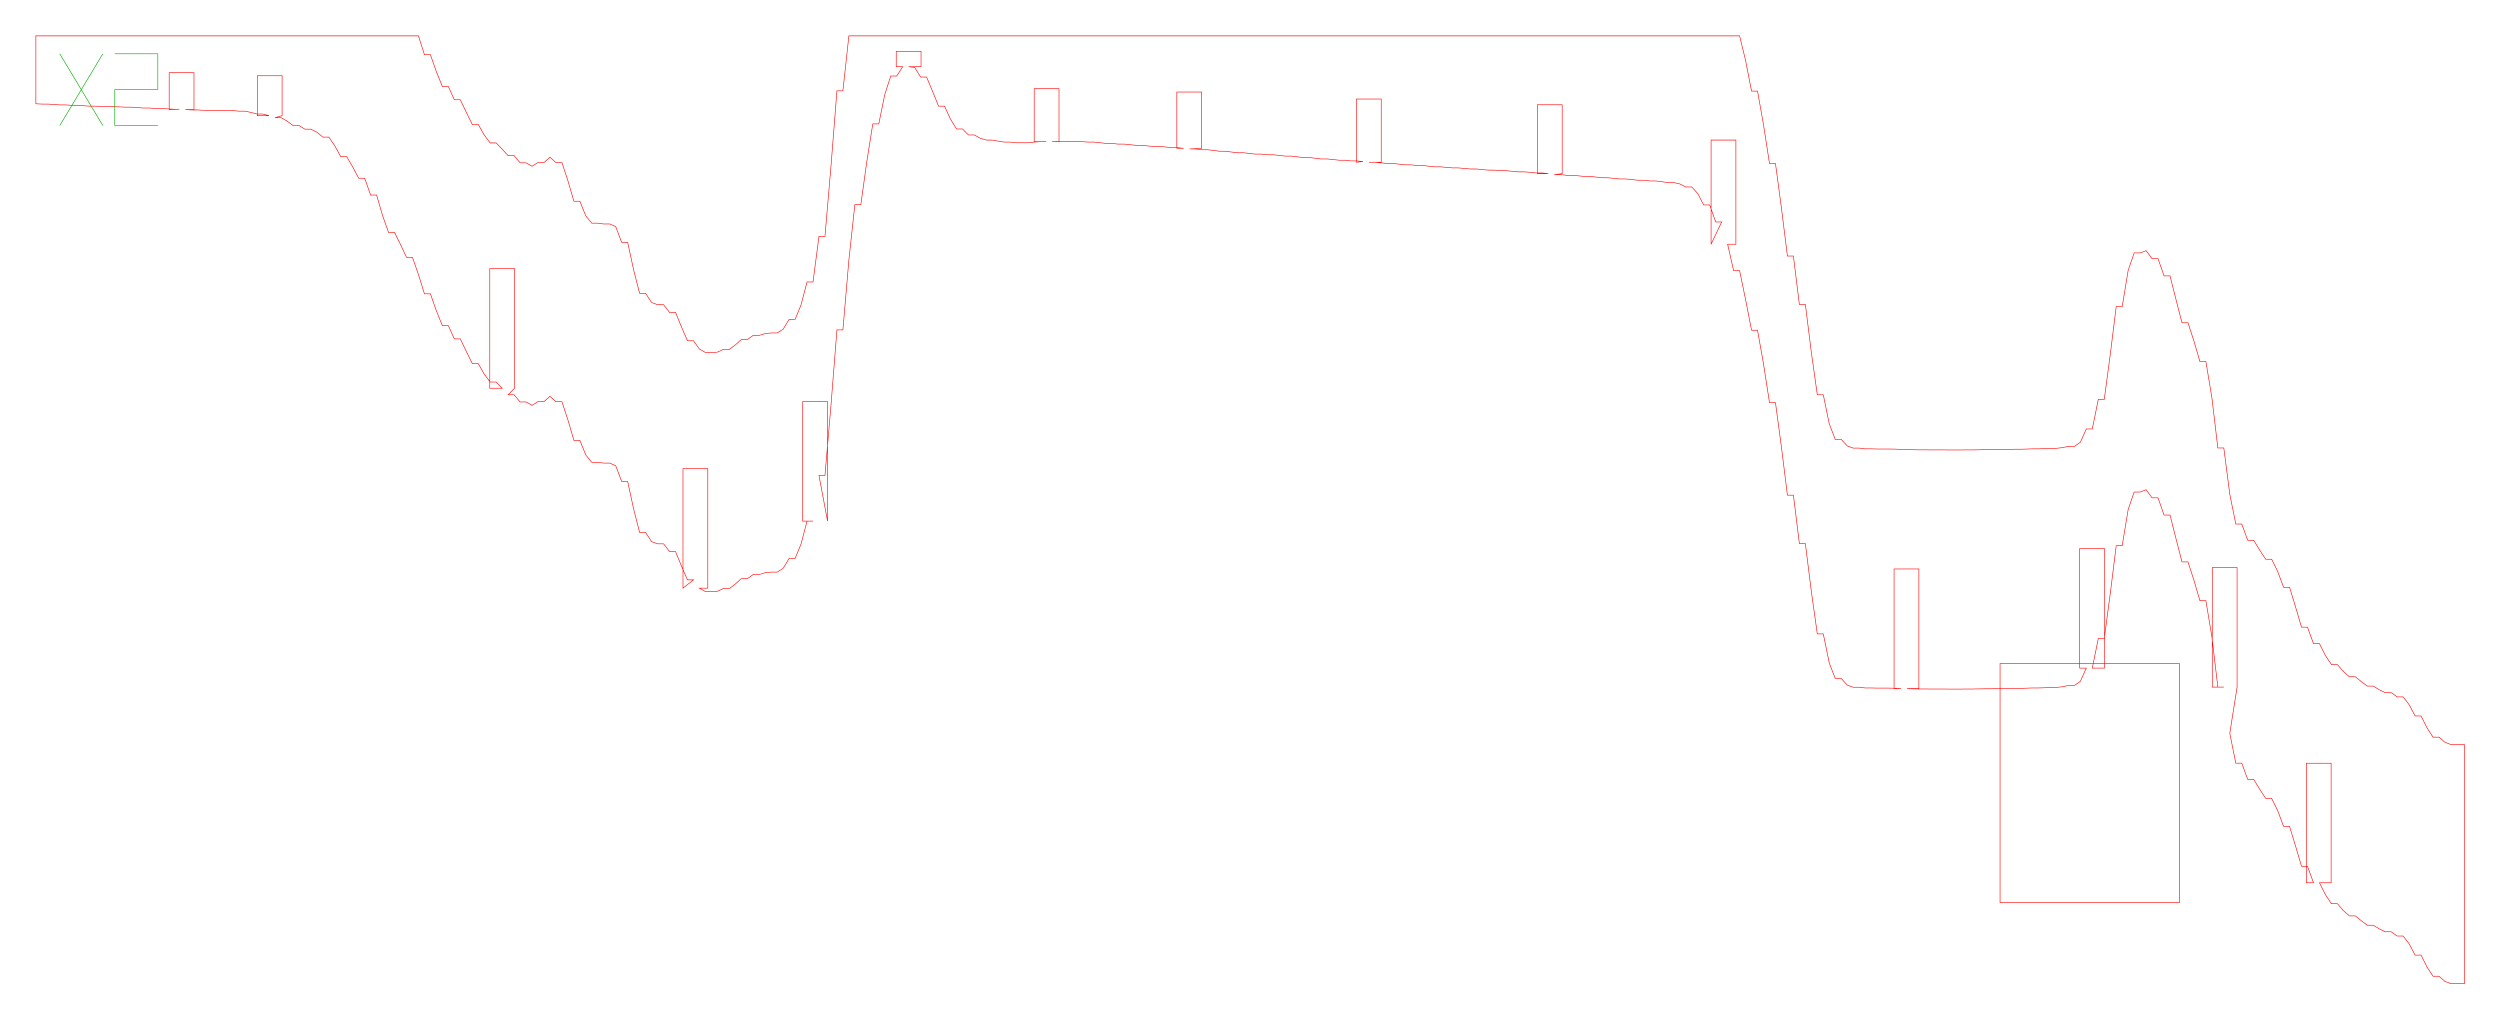
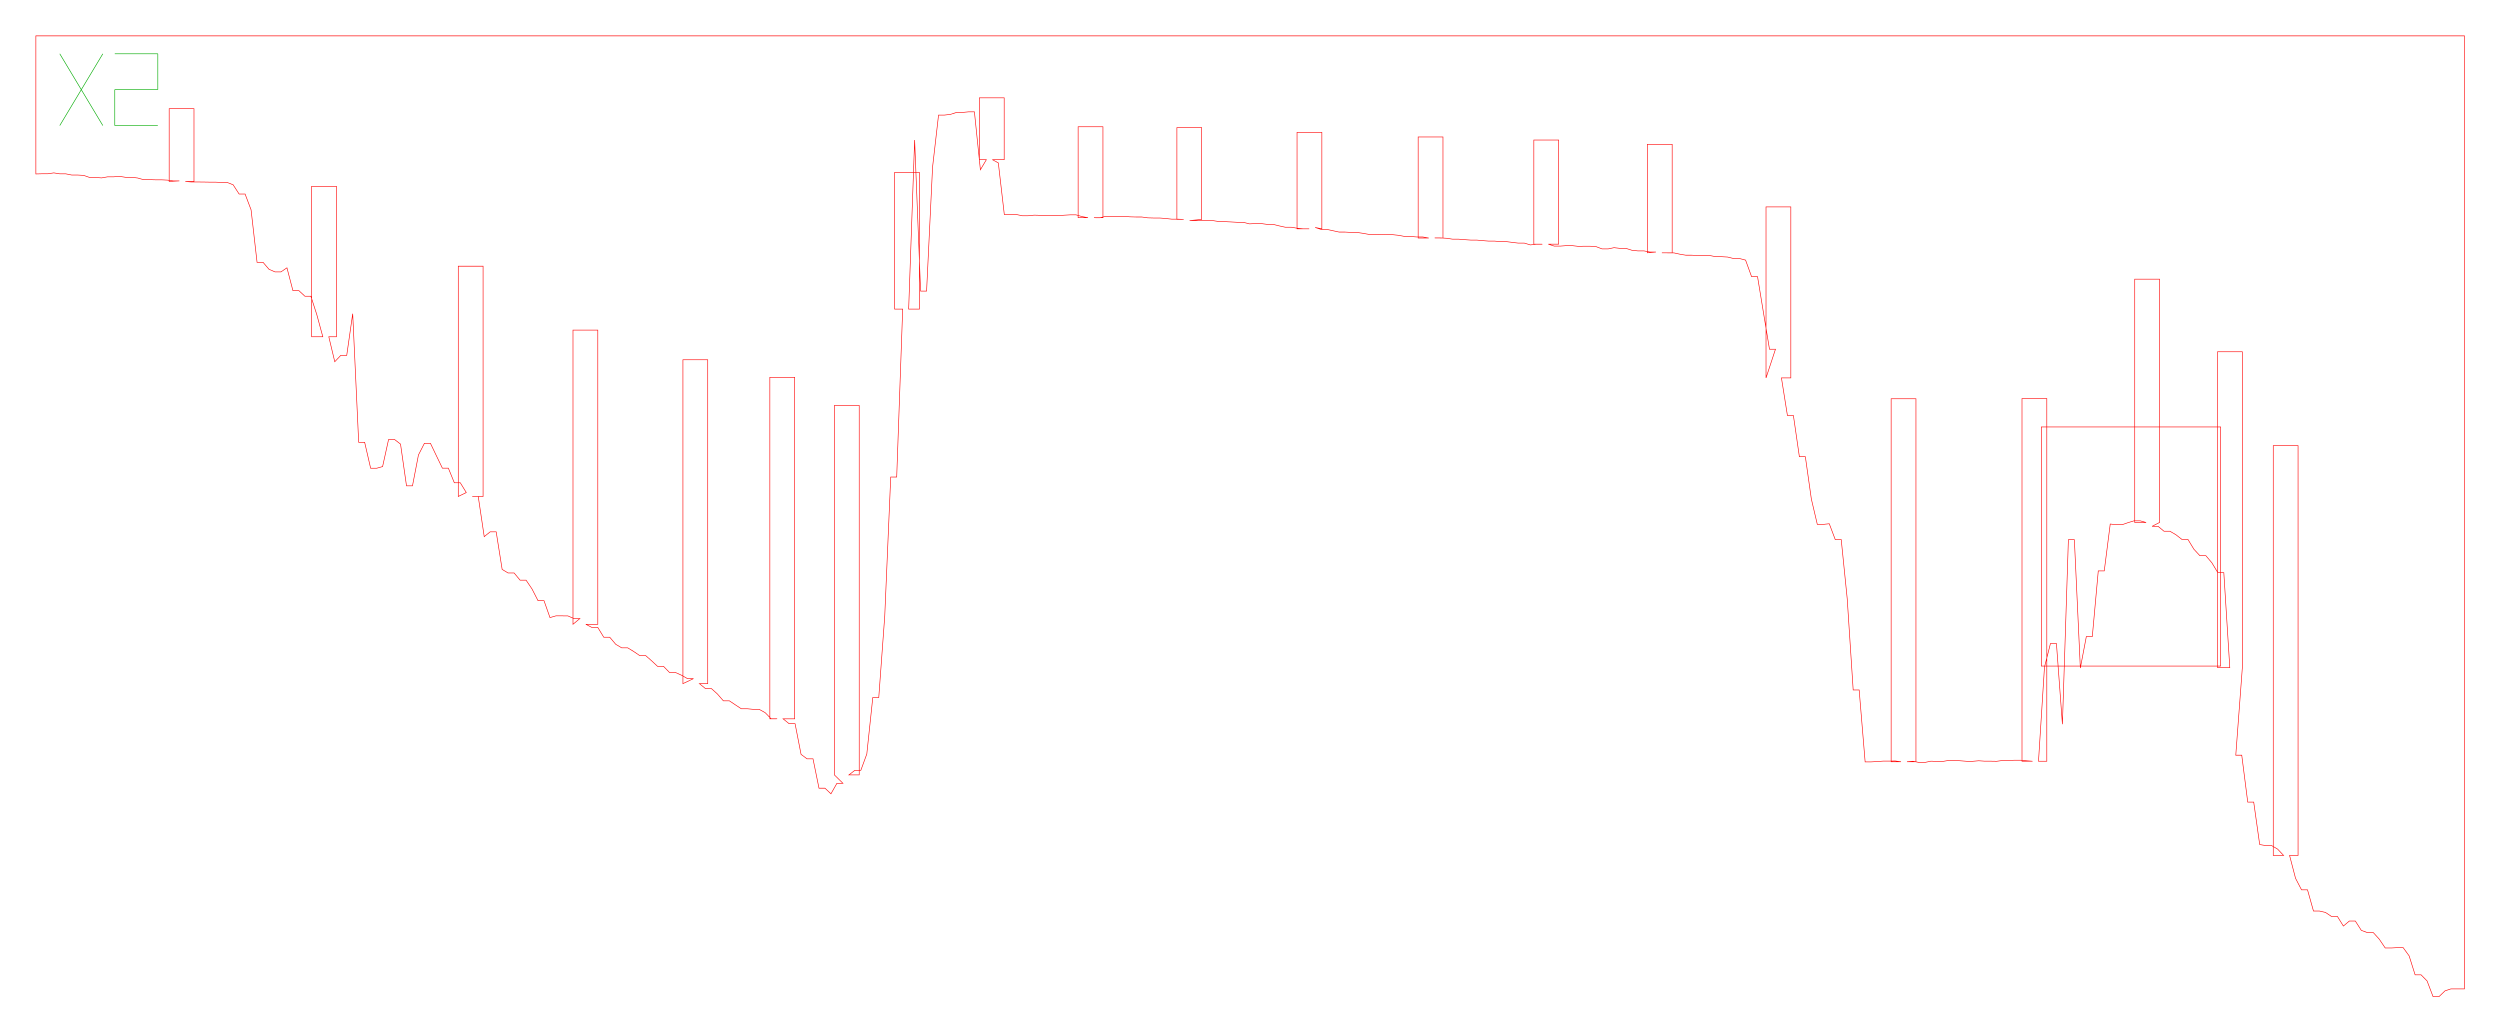
- <svg xmlns="http://www.w3.org/2000/svg" width="418.2mm" height="170.6mm" viewBox="0 0 418.2 170.6">
-   <path d="M 6.00,6.00 L 7.00,6.00 L 8.00,6.00 L 9.00,6.00 L 10.00,6.00 L 11.00,6.00 L 12.00,6.00 L 13.00,6.00 L 14.00,6.00 L 15.00,6.00 L 16.00,6.00 L 17.00,6.00 L 18.00,6.00 L 19.00,6.00 L 20.00,6.00 L 21.00,6.00 L 22.00,6.00 L 23.00,6.00 L 24.00,6.00 L 25.00,6.00 L 26.00,6.00 L 27.00,6.00 L 28.00,6.00 L 29.00,6.00 L 30.00,6.00 L 31.00,6.00 L 32.00,6.00 L 33.00,6.00 L 34.00,6.00 L 35.00,6.00 L 36.00,6.00 L 37.00,6.00 L 38.00,6.00 L 39.00,6.00 L 40.00,6.00 L 41.00,6.00 L 42.00,6.00 L 43.00,6.00 L 44.00,6.00 L 45.00,6.00 L 46.00,6.00 L 47.00,6.00 L 48.00,6.00 L 49.00,6.00 L 50.00,6.00 L 51.00,6.00 L 52.00,6.00 L 53.00,6.00 L 54.00,6.00 L 55.00,6.00 L 56.00,6.00 L 57.00,6.00 L 58.00,6.00 L 59.00,6.00 L 60.00,6.00 L 61.00,6.00 L 62.00,6.00 L 63.00,6.00 L 64.00,6.00 L 65.00,6.00 L 66.00,6.00 L 67.00,6.00 L 68.00,6.00 L 69.00,6.00 L 70.00,6.00 L 71.00,9.15 L 72.00,9.15 L 73.00,12.01 L 74.00,14.47 L 75.00,14.47 L 76.00,16.69 L 77.00,16.69 L 78.00,18.78 L 79.00,20.81 L 80.00,20.81 L 81.00,22.58 L 82.00,23.91 L 83.00,23.91 L 84.00,24.94 L 85.00,26.04 L 86.00,26.04 L 87.00,27.24 L 88.00,27.24 L 89.00,27.81 L 90.00,27.18 L 91.00,27.18 L 92.00,26.30 L 93.00,27.20 L 94.00,27.20 L 95.00,30.24 L 96.00,33.66 L 97.00,33.66 L 98.00,36.13 L 99.00,37.33 L 100.00,37.33 L 101.00,37.47 L 102.00,37.47 L 103.00,37.91 L 104.00,40.56 L 105.00,40.56 L 106.00,45.18 L 107.00,49.08 L 108.00,49.08 L 109.00,50.61 L 110.00,50.97 L 111.00,50.97 L 112.00,52.26 L 113.00,52.26 L 114.00,54.70 L 115.00,57.00 L 116.00,57.00 L 117.00,58.39 L 118.00,58.96 L 119.00,58.96 L 120.00,58.91 L 121.00,58.45 L 122.00,58.45 L 123.00,57.70 L 124.00,56.81 L 125.00,56.81 L 126.00,56.10 L 127.00,56.10 L 128.00,55.80 L 129.00,55.70 L 130.00,55.70 L 131.00,55.08 L 132.00,53.43 L 133.00,53.43 L 134.00,51.00 L 135.00,47.17 L 136.00,47.17 L 137.00,39.53 L 138.00,39.53 L 139.00,27.88 L 140.00,15.19 L 141.00,15.19 L 142.00,6.00 L 143.00,6.00 L 144.00,6.00 L 145.00,6.00 L 146.00,6.00 L 147.00,6.00 L 148.00,6.00 L 149.00,6.00 L 150.00,6.00 L 151.00,6.00 L 152.00,6.00 L 153.00,6.00 L 154.00,6.00 L 155.00,6.00 L 156.00,6.00 L 157.00,6.00 L 158.00,6.00 L 159.00,6.00 L 160.00,6.00 L 161.00,6.00 L 162.00,6.00 L 163.00,6.00 L 164.00,6.00 L 165.00,6.00 L 166.00,6.00 L 167.00,6.00 L 168.00,6.00 L 169.00,6.00 L 170.00,6.00 L 171.00,6.00 L 172.00,6.00 L 173.00,6.00 L 174.00,6.00 L 175.00,6.00 L 176.00,6.00 L 177.00,6.00 L 178.00,6.00 L 179.00,6.00 L 180.00,6.00 L 181.00,6.00 L 182.00,6.00 L 183.00,6.00 L 184.00,6.00 L 185.00,6.00 L 186.00,6.00 L 187.00,6.00 L 188.00,6.00 L 189.00,6.00 L 190.00,6.00 L 191.00,6.00 L 192.00,6.00 L 193.00,6.00 L 194.00,6.00 L 195.00,6.00 L 196.00,6.00 L 197.00,6.00 L 198.00,6.00 L 199.00,6.00 L 200.00,6.00 L 201.00,6.00 L 202.00,6.00 L 203.00,6.00 L 204.00,6.00 L 205.00,6.00 L 206.00,6.00 L 207.00,6.00 L 208.00,6.00 L 209.00,6.00 L 210.00,6.00 L 211.00,6.00 L 212.00,6.00 L 213.00,6.00 L 214.00,6.00 L 215.00,6.00 L 216.00,6.00 L 217.00,6.00 L 218.00,6.00 L 219.00,6.00 L 220.00,6.00 L 221.00,6.00 L 222.00,6.00 L 223.00,6.00 L 224.00,6.00 L 225.00,6.00 L 226.00,6.00 L 227.00,6.00 L 228.00,6.00 L 229.00,6.00 L 230.00,6.00 L 231.00,6.00 L 232.00,6.00 L 233.00,6.00 L 234.00,6.00 L 235.00,6.00 L 236.00,6.00 L 237.00,6.00 L 238.00,6.00 L 239.00,6.00 L 240.00,6.00 L 241.00,6.00 L 242.00,6.00 L 243.00,6.00 L 244.00,6.00 L 245.00,6.00 L 246.00,6.00 L 247.00,6.00 L 248.00,6.00 L 249.00,6.00 L 250.00,6.00 L 251.00,6.00 L 252.00,6.00 L 253.00,6.00 L 254.00,6.00 L 255.00,6.00 L 256.00,6.00 L 257.00,6.00 L 258.00,6.00 L 259.00,6.00 L 260.00,6.00 L 261.00,6.00 L 262.00,6.00 L 263.00,6.00 L 264.00,6.00 L 265.00,6.00 L 266.00,6.00 L 267.00,6.00 L 268.00,6.00 L 269.00,6.00 L 270.00,6.00 L 271.00,6.00 L 272.00,6.00 L 273.00,6.00 L 274.00,6.00 L 275.00,6.00 L 276.00,6.00 L 277.00,6.00 L 278.00,6.00 L 279.00,6.00 L 280.00,6.00 L 281.00,6.00 L 282.00,6.00 L 283.00,6.00 L 284.00,6.00 L 285.00,6.00 L 286.00,6.00 L 287.00,6.00 L 288.00,6.00 L 289.00,6.00 L 290.00,6.00 L 291.00,6.00 L 292.00,10.11 L 293.00,15.24 L 294.00,15.24 L 295.00,20.87 L 296.00,27.35 L 297.00,27.35 L 298.00,34.81 L 299.00,42.83 L 300.00,42.83 L 301.00,50.93 L 302.00,50.93 L 303.00,58.94 L 304.00,66.04 L 305.00,66.04 L 306.00,70.91 L 307.00,73.50 L 308.00,73.50 L 309.00,74.59 L 310.00,74.96 L 311.00,74.96 L 312.00,75.08 L 313.00,75.08 L 314.00,75.11 L 315.00,75.11 L 316.00,75.11 L 317.00,75.13 L 318.00,75.18 L 319.00,75.18 L 320.00,75.23 L 321.00,75.25 L 322.00,75.25 L 323.00,75.26 L 324.00,75.26 L 325.00,75.26 L 326.00,75.27 L 327.00,75.27 L 328.00,75.27 L 329.00,75.26 L 330.00,75.26 L 331.00,75.24 L 332.00,75.22 L 333.00,75.22 L 334.00,75.19 L 335.00,75.17 L 336.00,75.17 L 337.00,75.15 L 338.00,75.15 L 339.00,75.12 L 340.00,75.08 L 341.00,75.08 L 342.00,75.05 L 343.00,74.99 L 344.00,74.99 L 345.00,74.88 L 346.00,74.67 L 347.00,74.67 L 348.00,73.98 L 349.00,71.76 L 350.00,71.76 L 351.00,66.82 L 352.00,66.82 L 353.00,59.34 L 354.00,51.29 L 355.00,51.29 L 356.00,45.23 L 357.00,42.31 L 358.00,42.31 L 359.00,41.93 L 360.00,43.28 L 361.00,43.28 L 362.00,46.15 L 363.00,46.15 L 364.00,50.10 L 365.00,53.99 L 366.00,53.99 L 367.00,57.05 L 368.00,60.48 L 369.00,60.48 L 370.00,66.49 L 371.00,74.94 L 372.00,74.94 L 373.00,82.67 L 374.00,87.66 L 375.00,87.66 L 376.00,90.38 L 377.00,90.38 L 378.00,92.02 L 379.00,93.55 L 380.00,93.55 L 381.00,95.57 L 382.00,98.24 L 383.00,98.24 L 384.00,101.53 L 385.00,104.91 L 386.00,104.91 L 387.00,107.67 L 388.00,107.67 L 389.00,109.67 L 390.00,111.17 L 391.00,111.17 L 392.00,112.32 L 393.00,113.21 L 394.00,113.21 L 395.00,114.02 L 396.00,114.77 L 397.00,114.77 L 398.00,115.38 L 399.00,115.87 L 400.00,115.87 L 401.00,116.58 L 402.00,116.58 L 403.00,117.88 L 404.00,119.77 L 405.00,119.77 L 406.00,121.78 L 407.00,123.31 L 408.00,123.31 L 409.00,124.18 L 410.00,124.55 L 411.00,124.55 L 412.00,124.55 L 412.25,124.55 L 412.25,164.55 L 412.00,164.55 L 411.00,164.55 L 410.00,164.55 L 409.00,164.18 L 408.00,163.31 L 407.00,163.31 L 406.00,161.78 L 405.00,159.77 L 404.00,159.77 L 403.00,157.88 L 402.00,156.58 L 401.00,156.58 L 400.00,155.87 L 399.00,155.87 L 398.00,155.38 L 397.00,154.77 L 396.00,154.77 L 395.00,154.02 L 394.00,153.21 L 393.00,153.21 L 392.00,152.32 L 391.00,151.17 L 390.00,151.17 L 389.00,149.67 L 388.00,147.67 L 389.95,147.67 L 389.95,127.67 L 385.80,127.67 L 385.80,147.67 L 387.00,147.67 L 386.00,144.91 L 385.00,144.91 L 384.00,141.53 L 383.00,138.24 L 382.00,138.24 L 381.00,135.57 L 380.00,133.55 L 379.00,133.55 L 378.00,132.02 L 377.00,130.38 L 376.00,130.38 L 375.00,127.66 L 374.00,127.66 L 373.00,122.67 L 374.22,114.94 L 374.22,94.94 L 370.07,94.94 L 370.07,114.94 L 372.00,114.94 L 371.00,114.94 L 370.00,106.49 L 369.00,100.48 L 368.00,100.48 L 367.00,97.05 L 366.00,93.99 L 365.00,93.99 L 364.00,90.10 L 363.00,86.15 L 362.00,86.15 L 361.00,83.28 L 360.00,83.28 L 359.00,81.93 L 358.00,82.31 L 357.00,82.31 L 356.00,85.23 L 355.00,91.29 L 354.00,91.29 L 353.00,99.34 L 352.00,106.82 L 351.00,106.82 L 350.00,111.76 L 352.04,111.76 L 352.04,91.76 L 347.89,91.76 L 347.89,111.76 L 349.00,111.76 L 348.00,113.98 L 347.00,114.67 L 346.00,114.67 L 345.00,114.88 L 344.00,114.99 L 343.00,114.99 L 342.00,115.05 L 341.00,115.08 L 340.00,115.08 L 339.00,115.12 L 338.00,115.15 L 337.00,115.15 L 336.00,115.17 L 335.00,115.17 L 334.00,115.19 L 333.00,115.22 L 332.00,115.22 L 331.00,115.24 L 330.00,115.26 L 329.00,115.26 L 328.00,115.27 L 327.00,115.27 L 326.00,115.27 L 325.00,115.26 L 324.00,115.26 L 323.00,115.26 L 322.00,115.25 L 321.00,115.25 L 320.00,115.23 L 319.00,115.18 L 320.99,115.18 L 320.99,95.18 L 316.84,95.18 L 316.84,115.18 L 318.00,115.18 L 317.00,115.13 L 316.00,115.11 L 315.00,115.11 L 314.00,115.11 L 313.00,115.08 L 312.00,115.08 L 311.00,114.96 L 310.00,114.96 L 309.00,114.59 L 308.00,113.50 L 307.00,113.50 L 306.00,110.91 L 305.00,106.04 L 304.00,106.04 L 303.00,98.94 L 302.00,90.93 L 301.00,90.93 L 300.00,82.83 L 299.00,82.83 L 298.00,74.81 L 297.00,67.35 L 296.00,67.35 L 295.00,60.87 L 294.00,55.24 L 293.00,55.24 L 292.00,50.11 L 291.00,45.27 L 290.00,45.27 L 289.00,40.86 L 290.38,40.86 L 290.38,23.43 L 286.23,23.43 L 286.23,40.86 L 288.00,37.13 L 287.00,37.13 L 286.00,34.29 L 285.00,34.29 L 284.00,32.38 L 283.00,31.28 L 282.00,31.28 L 281.00,30.77 L 280.00,30.54 L 279.00,30.54 L 278.00,30.40 L 277.00,30.27 L 276.00,30.27 L 275.00,30.15 L 274.00,30.15 L 273.00,30.04 L 272.00,29.94 L 271.00,29.94 L 270.00,29.84 L 269.00,29.74 L 268.00,29.74 L 267.00,29.62 L 266.00,29.51 L 265.00,29.51 L 264.00,29.41 L 263.00,29.32 L 262.00,29.32 L 261.00,29.20 L 260.00,29.20 L 261.32,29.06 L 261.32,17.53 L 257.17,17.53 L 257.17,29.06 L 259.00,29.06 L 258.00,28.93 L 257.00,28.93 L 256.00,28.83 L 255.00,28.75 L 254.00,28.75 L 253.00,28.66 L 252.00,28.56 L 251.00,28.56 L 250.00,28.46 L 249.00,28.46 L 248.00,28.37 L 247.00,28.27 L 246.00,28.27 L 245.00,28.18 L 244.00,28.09 L 243.00,28.09 L 242.00,28.00 L 241.00,27.91 L 240.00,27.91 L 239.00,27.80 L 238.00,27.69 L 237.00,27.69 L 236.00,27.57 L 235.00,27.57 L 234.00,27.45 L 233.00,27.34 L 232.00,27.34 L 231.00,27.24 L 230.00,27.14 L 229.00,27.14 L 231.05,27.14 L 231.05,16.57 L 226.90,16.57 L 226.90,27.14 L 228.00,27.03 L 227.00,26.92 L 226.00,26.92 L 225.00,26.80 L 224.00,26.80 L 223.00,26.69 L 222.00,26.59 L 221.00,26.59 L 220.00,26.47 L 219.00,26.35 L 218.00,26.35 L 217.00,26.23 L 216.00,26.11 L 215.00,26.11 L 214.00,26.00 L 213.00,25.89 L 212.00,25.89 L 211.00,25.78 L 210.00,25.78 L 209.00,25.67 L 208.00,25.55 L 207.00,25.55 L 206.00,25.43 L 205.00,25.30 L 204.00,25.30 L 203.00,25.17 L 202.00,25.05 L 201.00,25.05 L 200.00,24.92 L 199.00,24.92 L 201.01,24.81 L 201.01,15.40 L 196.86,15.40 L 196.86,24.81 L 198.00,24.81 L 197.00,24.70 L 196.00,24.70 L 195.00,24.59 L 194.00,24.50 L 193.00,24.50 L 192.00,24.41 L 191.00,24.31 L 190.00,24.31 L 189.00,24.20 L 188.00,24.10 L 187.00,24.10 L 186.00,23.99 L 185.00,23.99 L 184.00,23.87 L 183.00,23.77 L 182.00,23.77 L 181.00,23.70 L 180.00,23.67 L 179.00,23.67 L 178.00,23.66 L 177.00,23.66 L 176.00,23.66 L 177.15,23.69 L 177.15,14.84 L 173.00,14.84 L 173.00,23.69 L 175.00,23.69 L 174.00,23.69 L 173.00,23.77 L 172.00,23.88 L 171.00,23.88 L 170.00,23.88 L 169.00,23.77 L 168.00,23.77 L 167.00,23.61 L 166.00,23.43 L 165.00,23.43 L 164.00,23.14 L 163.00,22.58 L 162.00,22.58 L 161.00,21.57 L 160.00,21.57 L 159.00,19.94 L 158.00,17.76 L 157.00,17.76 L 156.00,15.28 L 155.00,12.89 L 154.00,12.89 L 153.00,11.27 L 152.00,11.16 L 154.07,11.16 L 154.07,8.58 L 149.92,8.58 L 149.92,11.16 L 151.00,11.16 L 150.00,12.72 L 149.00,12.72 L 148.00,15.84 L 147.00,20.73 L 146.00,20.73 L 145.00,27.02 L 144.00,34.22 L 143.00,34.22 L 142.00,43.51 L 141.00,55.19 L 140.00,55.19 L 139.00,67.88 L 138.00,79.53 L 137.00,79.53 L 138.43,87.17 L 138.43,67.17 L 134.28,67.17 L 134.28,87.17 L 136.00,87.17 L 135.00,87.17 L 134.00,91.00 L 133.00,93.43 L 132.00,93.43 L 131.00,95.08 L 130.00,95.70 L 129.00,95.70 L 128.00,95.80 L 127.00,96.10 L 126.00,96.10 L 125.00,96.81 L 124.00,96.81 L 123.00,97.70 L 122.00,98.45 L 121.00,98.45 L 120.00,98.91 L 119.00,98.96 L 118.00,98.96 L 117.00,98.39 L 118.40,98.39 L 118.40,78.39 L 114.25,78.39 L 114.25,98.39 L 116.00,97.00 L 115.00,97.00 L 114.00,94.70 L 113.00,92.26 L 112.00,92.26 L 111.00,90.97 L 110.00,90.97 L 109.00,90.61 L 108.00,89.08 L 107.00,89.08 L 106.00,85.18 L 105.00,80.56 L 104.00,80.56 L 103.00,77.91 L 102.00,77.47 L 101.00,77.47 L 100.00,77.33 L 99.00,77.33 L 98.00,76.13 L 97.00,73.66 L 96.00,73.66 L 95.00,70.24 L 94.00,67.20 L 93.00,67.20 L 92.00,66.30 L 91.00,67.18 L 90.00,67.18 L 89.00,67.81 L 88.00,67.24 L 87.00,67.24 L 86.00,66.04 L 85.00,66.04 L 86.08,64.94 L 86.08,44.94 L 81.93,44.94 L 81.93,64.94 L 84.00,64.94 L 83.00,63.91 L 82.00,63.91 L 81.00,62.58 L 80.00,60.81 L 79.00,60.81 L 78.00,58.78 L 77.00,56.69 L 76.00,56.69 L 75.00,54.47 L 74.00,54.47 L 73.00,52.01 L 72.00,49.15 L 71.00,49.15 L 70.00,45.93 L 69.00,43.05 L 68.00,43.05 L 67.00,40.90 L 66.00,38.89 L 65.00,38.89 L 64.00,36.08 L 63.00,32.63 L 62.00,32.63 L 61.00,29.81 L 60.00,29.81 L 59.00,27.92 L 58.00,26.21 L 57.00,26.21 L 56.00,24.39 L 55.00,22.93 L 54.00,22.93 L 53.00,22.11 L 52.00,21.61 L 51.00,21.61 L 50.00,20.98 L 49.00,20.98 L 48.00,20.24 L 47.00,19.68 L 46.00,19.68 L 47.19,19.35 L 47.19,12.67 L 43.04,12.67 L 43.04,19.35 L 45.00,19.35 L 44.00,19.08 L 43.00,19.08 L 42.00,18.81 L 41.00,18.60 L 40.00,18.60 L 39.00,18.50 L 38.00,18.47 L 37.00,18.47 L 36.00,18.46 L 35.00,18.46 L 34.00,18.44 L 33.00,18.39 L 32.00,18.39 L 31.00,18.33 L 32.45,18.33 L 32.45,12.16 L 28.30,12.16 L 28.30,18.33 L 30.00,18.27 L 29.00,18.27 L 28.00,18.21 L 27.00,18.14 L 26.00,18.14 L 25.00,18.07 L 24.00,18.07 L 23.00,18.00 L 22.00,17.93 L 21.00,17.93 L 20.00,17.88 L 19.00,17.84 L 18.00,17.84 L 17.00,17.81 L 16.00,17.76 L 15.00,17.76 L 14.00,17.69 L 13.00,17.62 L 12.00,17.62 L 11.00,17.55 L 10.00,17.55 L 9.00,17.48 L 8.00,17.41 L 7.00,17.41 L 6.00,17.36 L 6.00,6.00 Z" fill="none" stroke="#f00" stroke-width="0.1" />
-   <path d="M 334.57,111.00 L 364.57,111.00 L 364.57,151.00 L 334.57,151.00 L 334.57,111.00 Z" fill="none" stroke="#f00" stroke-width="0.1" />
+ <svg xmlns="http://www.w3.org/2000/svg" width="418.2mm" height="172.7mm" viewBox="0 0 418.2 172.7">
+   <path d="M 6.00,6.00 L 7.00,6.00 L 8.00,6.00 L 9.00,6.00 L 10.00,6.00 L 11.00,6.00 L 12.00,6.00 L 13.00,6.00 L 14.00,6.00 L 15.00,6.00 L 16.00,6.00 L 17.00,6.00 L 18.00,6.00 L 19.00,6.00 L 20.00,6.00 L 21.00,6.00 L 22.00,6.00 L 23.00,6.00 L 24.00,6.00 L 25.00,6.00 L 26.00,6.00 L 27.00,6.00 L 28.00,6.00 L 29.00,6.00 L 30.00,6.00 L 31.00,6.00 L 32.00,6.00 L 33.00,6.00 L 34.00,6.00 L 35.00,6.00 L 36.00,6.00 L 37.00,6.00 L 38.00,6.00 L 39.00,6.00 L 40.00,6.00 L 41.00,6.00 L 42.00,6.00 L 43.00,6.00 L 44.00,6.00 L 45.00,6.00 L 46.00,6.00 L 47.00,6.00 L 48.00,6.00 L 49.00,6.00 L 50.00,6.00 L 51.00,6.00 L 52.00,6.00 L 53.00,6.00 L 54.00,6.00 L 55.00,6.00 L 56.00,6.00 L 57.00,6.00 L 58.00,6.00 L 59.00,6.00 L 60.00,6.00 L 61.00,6.00 L 62.00,6.00 L 63.00,6.00 L 64.00,6.00 L 65.00,6.00 L 66.00,6.00 L 67.00,6.00 L 68.00,6.00 L 69.00,6.00 L 70.00,6.00 L 71.00,6.00 L 72.00,6.00 L 73.00,6.00 L 74.00,6.00 L 75.00,6.00 L 76.00,6.00 L 77.00,6.00 L 78.00,6.00 L 79.00,6.00 L 80.00,6.00 L 81.00,6.00 L 82.00,6.00 L 83.00,6.00 L 84.00,6.00 L 85.00,6.00 L 86.00,6.00 L 87.00,6.00 L 88.00,6.00 L 89.00,6.00 L 90.00,6.00 L 91.00,6.00 L 92.00,6.00 L 93.00,6.00 L 94.00,6.00 L 95.00,6.00 L 96.00,6.00 L 97.00,6.00 L 98.00,6.00 L 99.00,6.00 L 100.00,6.00 L 101.00,6.00 L 102.00,6.00 L 103.00,6.00 L 104.00,6.00 L 105.00,6.00 L 106.00,6.00 L 107.00,6.00 L 108.00,6.00 L 109.00,6.00 L 110.00,6.00 L 111.00,6.00 L 112.00,6.00 L 113.00,6.00 L 114.00,6.00 L 115.00,6.00 L 116.00,6.00 L 117.00,6.00 L 118.00,6.00 L 119.00,6.00 L 120.00,6.00 L 121.00,6.00 L 122.00,6.00 L 123.00,6.00 L 124.00,6.00 L 125.00,6.00 L 126.00,6.00 L 127.00,6.00 L 128.00,6.00 L 129.00,6.00 L 130.00,6.00 L 131.00,6.00 L 132.00,6.00 L 133.00,6.00 L 134.00,6.00 L 135.00,6.00 L 136.00,6.00 L 137.00,6.00 L 138.00,6.00 L 139.00,6.00 L 140.00,6.00 L 141.00,6.00 L 142.00,6.00 L 143.00,6.00 L 144.00,6.00 L 145.00,6.00 L 146.00,6.00 L 147.00,6.00 L 148.00,6.00 L 149.00,6.00 L 150.00,6.00 L 151.00,6.00 L 152.00,6.00 L 153.00,6.00 L 154.00,6.00 L 155.00,6.00 L 156.00,6.00 L 157.00,6.00 L 158.00,6.00 L 159.00,6.00 L 160.00,6.00 L 161.00,6.00 L 162.00,6.00 L 163.00,6.00 L 164.00,6.00 L 165.00,6.00 L 166.00,6.00 L 167.00,6.00 L 168.00,6.00 L 169.00,6.00 L 170.00,6.00 L 171.00,6.00 L 172.00,6.00 L 173.00,6.00 L 174.00,6.00 L 175.00,6.00 L 176.00,6.00 L 177.00,6.00 L 178.00,6.00 L 179.00,6.00 L 180.00,6.00 L 181.00,6.00 L 182.00,6.00 L 183.00,6.00 L 184.00,6.00 L 185.00,6.00 L 186.00,6.00 L 187.00,6.00 L 188.00,6.00 L 189.00,6.00 L 190.00,6.00 L 191.00,6.00 L 192.00,6.00 L 193.00,6.00 L 194.00,6.00 L 195.00,6.00 L 196.00,6.00 L 197.00,6.00 L 198.00,6.00 L 199.00,6.00 L 200.00,6.00 L 201.00,6.00 L 202.00,6.00 L 203.00,6.00 L 204.00,6.00 L 205.00,6.00 L 206.00,6.00 L 207.00,6.00 L 208.00,6.00 L 209.00,6.00 L 210.00,6.00 L 211.00,6.00 L 212.00,6.00 L 213.00,6.00 L 214.00,6.00 L 215.00,6.00 L 216.00,6.00 L 217.00,6.00 L 218.00,6.00 L 219.00,6.00 L 220.00,6.00 L 221.00,6.00 L 222.00,6.00 L 223.00,6.00 L 224.00,6.00 L 225.00,6.00 L 226.00,6.00 L 227.00,6.00 L 228.00,6.00 L 229.00,6.00 L 230.00,6.00 L 231.00,6.00 L 232.00,6.00 L 233.00,6.00 L 234.00,6.00 L 235.00,6.00 L 236.00,6.00 L 237.00,6.00 L 238.00,6.00 L 239.00,6.00 L 240.00,6.00 L 241.00,6.00 L 242.00,6.00 L 243.00,6.00 L 244.00,6.00 L 245.00,6.00 L 246.00,6.00 L 247.00,6.00 L 248.00,6.00 L 249.00,6.00 L 250.00,6.00 L 251.00,6.00 L 252.00,6.00 L 253.00,6.00 L 254.00,6.00 L 255.00,6.00 L 256.00,6.00 L 257.00,6.00 L 258.00,6.00 L 259.00,6.00 L 260.00,6.00 L 261.00,6.00 L 262.00,6.00 L 263.00,6.00 L 264.00,6.00 L 265.00,6.00 L 266.00,6.00 L 267.00,6.00 L 268.00,6.00 L 269.00,6.00 L 270.00,6.00 L 271.00,6.00 L 272.00,6.00 L 273.00,6.00 L 274.00,6.00 L 275.00,6.00 L 276.00,6.00 L 277.00,6.00 L 278.00,6.00 L 279.00,6.00 L 280.00,6.00 L 281.00,6.00 L 282.00,6.00 L 283.00,6.00 L 284.00,6.00 L 285.00,6.00 L 286.00,6.00 L 287.00,6.00 L 288.00,6.00 L 289.00,6.00 L 290.00,6.00 L 291.00,6.00 L 292.00,6.00 L 293.00,6.00 L 294.00,6.00 L 295.00,6.00 L 296.00,6.00 L 297.00,6.00 L 298.00,6.00 L 299.00,6.00 L 300.00,6.00 L 301.00,6.00 L 302.00,6.00 L 303.00,6.00 L 304.00,6.00 L 305.00,6.00 L 306.00,6.00 L 307.00,6.00 L 308.00,6.00 L 309.00,6.00 L 310.00,6.00 L 311.00,6.00 L 312.00,6.00 L 313.00,6.00 L 314.00,6.00 L 315.00,6.00 L 316.00,6.00 L 317.00,6.00 L 318.00,6.00 L 319.00,6.00 L 320.00,6.00 L 321.00,6.00 L 322.00,6.00 L 323.00,6.00 L 324.00,6.00 L 325.00,6.00 L 326.00,6.00 L 327.00,6.00 L 328.00,6.00 L 329.00,6.00 L 330.00,6.00 L 331.00,6.00 L 332.00,6.00 L 333.00,6.00 L 334.00,6.00 L 335.00,6.00 L 336.00,6.00 L 337.00,6.00 L 338.00,6.00 L 339.00,6.00 L 340.00,6.00 L 341.00,6.00 L 342.00,6.00 L 343.00,6.00 L 344.00,6.00 L 345.00,6.00 L 346.00,6.00 L 347.00,6.00 L 348.00,6.00 L 349.00,6.00 L 350.00,6.00 L 351.00,6.00 L 352.00,6.00 L 353.00,6.00 L 354.00,6.00 L 355.00,6.00 L 356.00,6.00 L 357.00,6.00 L 358.00,6.00 L 359.00,6.00 L 360.00,6.00 L 361.00,6.00 L 362.00,6.00 L 363.00,6.00 L 364.00,6.00 L 365.00,6.00 L 366.00,6.00 L 367.00,6.00 L 368.00,6.00 L 369.00,6.00 L 370.00,6.00 L 371.00,6.00 L 372.00,6.00 L 373.00,6.00 L 374.00,6.00 L 375.00,6.00 L 376.00,6.00 L 377.00,6.00 L 378.00,6.00 L 379.00,6.00 L 380.00,6.00 L 381.00,6.00 L 382.00,6.00 L 383.00,6.00 L 384.00,6.00 L 385.00,6.00 L 386.00,6.00 L 387.00,6.00 L 388.00,6.00 L 389.00,6.00 L 390.00,6.00 L 391.00,6.00 L 392.00,6.00 L 393.00,6.00 L 394.00,6.00 L 395.00,6.00 L 396.00,6.00 L 397.00,6.00 L 398.00,6.00 L 399.00,6.00 L 400.00,6.00 L 401.00,6.00 L 402.00,6.00 L 403.00,6.00 L 404.00,6.00 L 405.00,6.00 L 406.00,6.00 L 407.00,6.00 L 408.00,6.00 L 409.00,6.00 L 410.00,6.00 L 411.00,6.00 L 412.00,6.00 L 412.25,6.00 L 412.25,165.42 L 412.00,165.42 L 411.00,165.42 L 410.00,165.42 L 409.00,165.75 L 408.00,166.71 L 407.00,166.71 L 406.00,164.09 L 405.00,163.07 L 404.00,163.07 L 403.00,159.90 L 402.00,158.52 L 401.00,158.52 L 400.00,158.58 L 399.00,158.58 L 398.00,157.10 L 397.00,156.00 L 396.00,156.00 L 395.00,155.63 L 394.00,154.07 L 393.00,154.07 L 392.00,154.91 L 391.00,153.30 L 390.00,153.30 L 389.00,152.63 L 388.00,152.40 L 387.00,152.40 L 386.00,148.85 L 385.00,148.85 L 384.00,146.93 L 383.00,143.10 L 384.42,143.10 L 384.42,74.55 L 380.27,74.55 L 380.27,143.10 L 382.00,143.10 L 381.00,142.04 L 380.00,141.45 L 379.00,141.45 L 378.00,141.27 L 377.00,134.17 L 376.00,134.17 L 375.00,126.33 L 374.00,126.33 L 375.10,111.68 L 375.10,58.84 L 370.95,58.84 L 370.95,111.68 L 373.00,111.68 L 372.00,95.80 L 371.00,95.80 L 370.00,94.14 L 369.00,92.96 L 368.00,92.96 L 367.00,91.88 L 366.00,90.24 L 365.00,90.24 L 364.00,89.46 L 363.00,88.87 L 362.00,88.87 L 361.00,88.04 L 360.00,88.04 L 361.25,87.40 L 361.25,46.70 L 357.10,46.70 L 357.10,87.40 L 359.00,87.40 L 358.00,87.12 L 357.00,87.12 L 356.00,87.42 L 355.00,87.77 L 354.00,87.77 L 353.00,87.66 L 352.00,95.50 L 351.00,95.50 L 350.00,106.49 L 349.00,106.49 L 348.00,111.75 L 347.00,90.28 L 346.00,90.28 L 345.00,121.14 L 344.00,107.65 L 343.00,107.65 L 342.00,111.60 L 341.00,127.34 L 342.39,127.34 L 342.39,66.67 L 338.24,66.67 L 338.24,127.34 L 340.00,127.34 L 339.00,127.26 L 338.00,127.17 L 337.00,127.17 L 336.00,127.21 L 335.00,127.21 L 334.00,127.35 L 333.00,127.33 L 332.00,127.33 L 331.00,127.26 L 330.00,127.35 L 329.00,127.35 L 328.00,127.27 L 327.00,127.20 L 326.00,127.20 L 325.00,127.37 L 324.00,127.37 L 323.00,127.33 L 322.00,127.54 L 321.00,127.54 L 320.00,127.34 L 319.00,127.43 L 320.50,127.43 L 320.50,66.71 L 316.35,66.71 L 316.35,127.43 L 318.00,127.43 L 317.00,127.29 L 316.00,127.32 L 315.00,127.32 L 314.00,127.39 L 313.00,127.45 L 312.00,127.45 L 311.00,115.42 L 310.00,115.42 L 309.00,100.13 L 308.00,90.26 L 307.00,90.26 L 306.00,87.61 L 305.00,87.72 L 304.00,87.72 L 303.00,83.46 L 302.00,76.40 L 301.00,76.40 L 300.00,69.50 L 299.00,69.50 L 298.00,63.22 L 299.57,63.22 L 299.57,34.61 L 295.42,34.61 L 295.42,63.22 L 297.00,58.42 L 296.00,58.42 L 295.00,52.35 L 294.00,46.27 L 293.00,46.27 L 292.00,43.51 L 291.00,43.25 L 290.00,43.25 L 289.00,43.00 L 288.00,42.94 L 287.00,42.94 L 286.00,42.74 L 285.00,42.74 L 284.00,42.74 L 283.00,42.69 L 282.00,42.69 L 281.00,42.52 L 280.00,42.30 L 279.00,42.30 L 278.00,42.29 L 279.72,42.29 L 279.72,24.14 L 275.57,24.14 L 275.57,42.29 L 277.00,42.16 L 276.00,42.16 L 275.00,41.97 L 274.00,41.97 L 273.00,41.87 L 272.00,41.55 L 271.00,41.55 L 270.00,41.43 L 269.00,41.64 L 268.00,41.64 L 267.00,41.26 L 266.00,41.19 L 265.00,41.19 L 264.00,41.21 L 263.00,41.09 L 262.00,41.09 L 261.00,41.17 L 260.00,41.17 L 259.00,40.84 L 260.73,40.84 L 260.73,23.42 L 256.58,23.42 L 256.58,40.84 L 258.00,40.85 L 257.00,40.85 L 256.00,40.97 L 255.00,40.67 L 254.00,40.67 L 253.00,40.55 L 252.00,40.42 L 251.00,40.42 L 250.00,40.33 L 249.00,40.33 L 248.00,40.25 L 247.00,40.16 L 246.00,40.16 L 245.00,40.09 L 244.00,40.01 L 243.00,40.01 L 242.00,39.86 L 241.00,39.80 L 240.00,39.80 L 241.38,39.82 L 241.38,22.91 L 237.23,22.91 L 237.23,39.82 L 239.00,39.82 L 238.00,39.64 L 237.00,39.64 L 236.00,39.56 L 235.00,39.56 L 234.00,39.37 L 233.00,39.26 L 232.00,39.26 L 231.00,39.23 L 230.00,39.21 L 229.00,39.21 L 228.00,39.03 L 227.00,38.88 L 226.00,38.88 L 225.00,38.82 L 224.00,38.82 L 223.00,38.60 L 222.00,38.38 L 221.00,38.38 L 220.00,38.05 L 221.12,38.28 L 221.12,22.14 L 216.97,22.14 L 216.97,38.28 L 219.00,38.28 L 218.00,38.28 L 217.00,38.18 L 216.00,38.01 L 215.00,38.01 L 214.00,37.79 L 213.00,37.54 L 212.00,37.54 L 211.00,37.40 L 210.00,37.40 L 209.00,37.45 L 208.00,37.19 L 207.00,37.19 L 206.00,37.13 L 205.00,37.08 L 204.00,37.08 L 203.00,36.92 L 202.00,36.86 L 201.00,36.86 L 200.00,36.90 L 199.00,36.90 L 201.02,36.70 L 201.02,21.35 L 196.87,21.35 L 196.87,36.70 L 198.00,36.70 L 197.00,36.66 L 196.00,36.66 L 195.00,36.55 L 194.00,36.47 L 193.00,36.47 L 192.00,36.44 L 191.00,36.30 L 190.00,36.30 L 189.00,36.27 L 188.00,36.18 L 187.00,36.18 L 186.00,36.18 L 185.00,36.18 L 184.00,36.43 L 183.00,36.42 L 184.50,36.42 L 184.50,21.21 L 180.35,21.21 L 180.35,36.42 L 182.00,36.42 L 181.00,36.23 L 180.00,35.94 L 179.00,35.94 L 178.00,36.00 L 177.00,36.08 L 176.00,36.08 L 175.00,36.02 L 174.00,36.02 L 173.00,35.99 L 172.00,36.09 L 171.00,36.09 L 170.00,35.88 L 169.00,35.88 L 168.00,35.88 L 167.00,27.25 L 166.00,26.71 L 167.98,26.71 L 167.98,16.36 L 163.83,16.36 L 163.83,26.71 L 165.00,26.71 L 164.00,28.40 L 163.00,18.71 L 162.00,18.71 L 161.00,18.81 L 160.00,18.81 L 159.00,19.13 L 158.00,19.25 L 157.00,19.25 L 156.00,27.96 L 155.00,48.70 L 154.00,48.70 L 153.00,23.42 L 152.00,51.71 L 153.80,51.71 L 153.80,28.85 L 149.65,28.85 L 149.65,51.71 L 151.00,51.71 L 150.00,79.80 L 149.00,79.80 L 148.00,103.07 L 147.00,116.68 L 146.00,116.68 L 145.00,126.13 L 144.00,128.86 L 143.00,128.86 L 142.00,129.63 L 143.73,129.63 L 143.73,67.82 L 139.58,67.82 L 139.58,129.63 L 141.00,131.03 L 140.00,131.03 L 139.00,132.79 L 138.00,131.85 L 137.00,131.85 L 136.00,126.94 L 135.00,126.94 L 134.00,126.19 L 133.00,121.06 L 132.00,121.06 L 131.00,120.25 L 132.93,120.25 L 132.93,63.12 L 128.78,63.12 L 128.78,120.25 L 130.00,120.24 L 129.00,120.24 L 128.00,119.22 L 127.00,118.66 L 126.00,118.66 L 125.00,118.56 L 124.00,118.56 L 123.00,117.90 L 122.00,117.23 L 121.00,117.23 L 120.00,116.08 L 119.00,115.18 L 118.00,115.18 L 117.00,114.36 L 118.39,114.36 L 118.39,60.18 L 114.24,60.18 L 114.24,114.36 L 116.00,113.52 L 115.00,113.52 L 114.00,112.95 L 113.00,112.50 L 112.00,112.50 L 111.00,111.47 L 110.00,111.47 L 109.00,110.54 L 108.00,109.66 L 107.00,109.66 L 106.00,108.98 L 105.00,108.37 L 104.00,108.37 L 103.00,107.78 L 102.00,106.60 L 101.00,106.60 L 100.00,104.96 L 99.00,104.96 L 98.00,104.43 L 100.00,104.43 L 100.00,55.22 L 95.85,55.22 L 95.85,104.43 L 97.00,103.47 L 96.00,103.47 L 95.00,103.03 L 94.00,103.02 L 93.00,103.02 L 92.00,103.31 L 91.00,100.48 L 90.00,100.48 L 89.00,98.53 L 88.00,97.05 L 87.00,97.05 L 86.00,95.85 L 85.00,95.85 L 84.00,95.25 L 83.00,88.96 L 82.00,88.96 L 81.00,89.77 L 80.00,83.05 L 79.00,83.05 L 80.81,83.05 L 80.81,44.53 L 76.66,44.53 L 76.66,83.05 L 78.00,82.39 L 77.00,80.76 L 76.00,80.76 L 75.00,78.31 L 74.00,78.31 L 73.00,76.24 L 72.00,74.15 L 71.00,74.15 L 70.00,76.10 L 69.00,81.27 L 68.00,81.27 L 67.00,74.29 L 66.00,73.52 L 65.00,73.52 L 64.00,78.05 L 63.00,78.33 L 62.00,78.33 L 61.00,73.99 L 60.00,73.99 L 59.00,52.48 L 58.00,59.45 L 57.00,59.45 L 56.00,60.51 L 55.00,56.33 L 56.28,56.33 L 56.28,31.16 L 52.13,31.16 L 52.13,56.33 L 54.00,56.33 L 53.00,52.65 L 52.00,49.55 L 51.00,49.55 L 50.00,48.62 L 49.00,48.62 L 48.00,44.80 L 47.00,45.48 L 46.00,45.48 L 45.00,45.05 L 44.00,43.88 L 43.00,43.88 L 42.00,35.10 L 41.00,32.46 L 40.00,32.46 L 39.00,30.91 L 38.00,30.52 L 37.00,30.52 L 36.00,30.47 L 35.00,30.47 L 34.00,30.45 L 33.00,30.44 L 32.00,30.44 L 31.00,30.36 L 32.45,30.36 L 32.45,18.18 L 28.30,18.18 L 28.30,30.36 L 30.00,30.26 L 29.00,30.26 L 28.00,30.13 L 27.00,30.08 L 26.00,30.08 L 25.00,30.05 L 24.00,30.05 L 23.00,29.77 L 22.00,29.66 L 21.00,29.66 L 20.00,29.50 L 19.00,29.58 L 18.00,29.58 L 17.00,29.76 L 16.00,29.69 L 15.00,29.69 L 14.00,29.34 L 13.00,29.28 L 12.00,29.28 L 11.00,29.08 L 10.00,29.08 L 9.00,28.92 L 8.00,29.07 L 7.00,29.07 L 6.00,29.10 L 6.00,6.00 Z" fill="none" stroke="#f00" stroke-width="0.1" />
+   <path d="M 341.47,71.42 L 371.47,71.42 L 371.47,111.42 L 341.47,111.42 L 341.47,71.42 Z" fill="none" stroke="#f00" stroke-width="0.1" />
  <path d="M 10.00,21.00 L 17.20,9.00" fill="none" stroke="#0a0" stroke-width="0.1" />
  <path d="M 10.00,9.00 L 17.20,21.00" fill="none" stroke="#0a0" stroke-width="0.1" />
  <path d="M 19.20,21.00 L 26.40,21.00" fill="none" stroke="#0a0" stroke-width="0.1" />
  <path d="M 19.20,21.00 L 19.20,15.00" fill="none" stroke="#0a0" stroke-width="0.1" />
  <path d="M 19.20,15.00 L 26.40,15.00" fill="none" stroke="#0a0" stroke-width="0.1" />
  <path d="M 26.40,15.00 L 26.40,9.00" fill="none" stroke="#0a0" stroke-width="0.1" />
  <path d="M 19.20,9.00 L 26.40,9.00" fill="none" stroke="#0a0" stroke-width="0.1" />
</svg>
